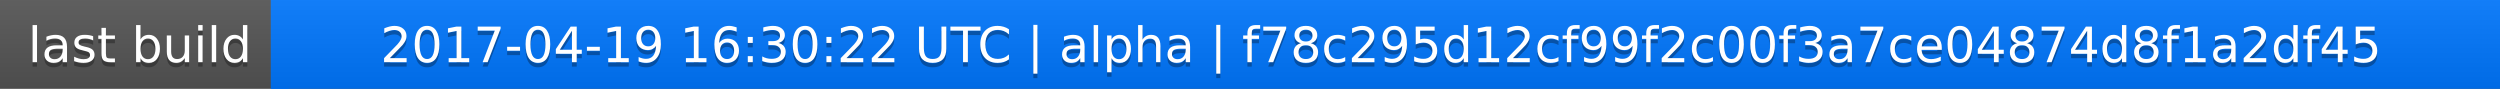
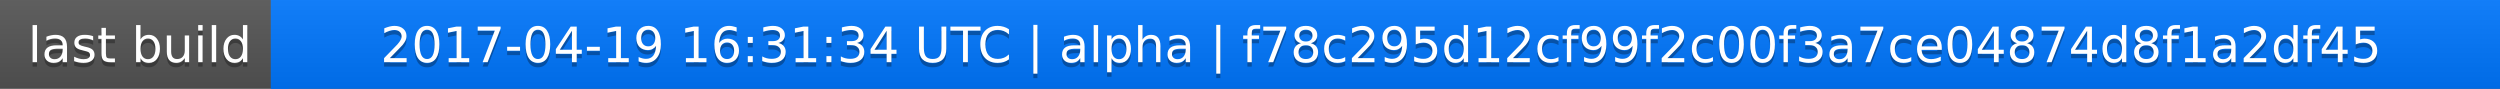
<svg xmlns="http://www.w3.org/2000/svg" width="563" height="20">
  <linearGradient id="a" x2="0" y2="100%">
    <stop offset="0" stop-color="#bbb" stop-opacity=".1" />
    <stop offset="1" stop-opacity=".1" />
  </linearGradient>
  <rect rx="0" width="563" height="20" fill="#555" />
  <rect rx="0" x="61" width="502" height="20" fill="#07f" />
  <path fill="#07f" d="M61 0h4v20h-4z" />
  <rect rx="0" width="563" height="20" fill="url(#a)" />
  <g fill="#fff" text-anchor="middle" font-family="DejaVu Sans,Verdana,Geneva,sans-serif" font-size="11">
    <text x="31.5" y="15" fill="#010101" fill-opacity=".3">last build</text>
    <text x="31.5" y="14">last build</text>
-     <text x="311" y="15" fill="#010101" fill-opacity=".3">2017-04-19 16:30:22 UTC | alpha | f78c295d12cf99f2c00f3a7ce04874d8f1a2df45</text>
-     <text x="311" y="14">2017-04-19 16:30:22 UTC | alpha | f78c295d12cf99f2c00f3a7ce04874d8f1a2df45</text>
+     <text x="311" y="15" fill="#010101" fill-opacity=".3">2017-04-19 16:31:34 UTC | alpha | f78c295d12cf99f2c00f3a7ce04874d8f1a2df45</text>
+     <text x="311" y="14">2017-04-19 16:31:34 UTC | alpha | f78c295d12cf99f2c00f3a7ce04874d8f1a2df45</text>
  </g>
</svg>
